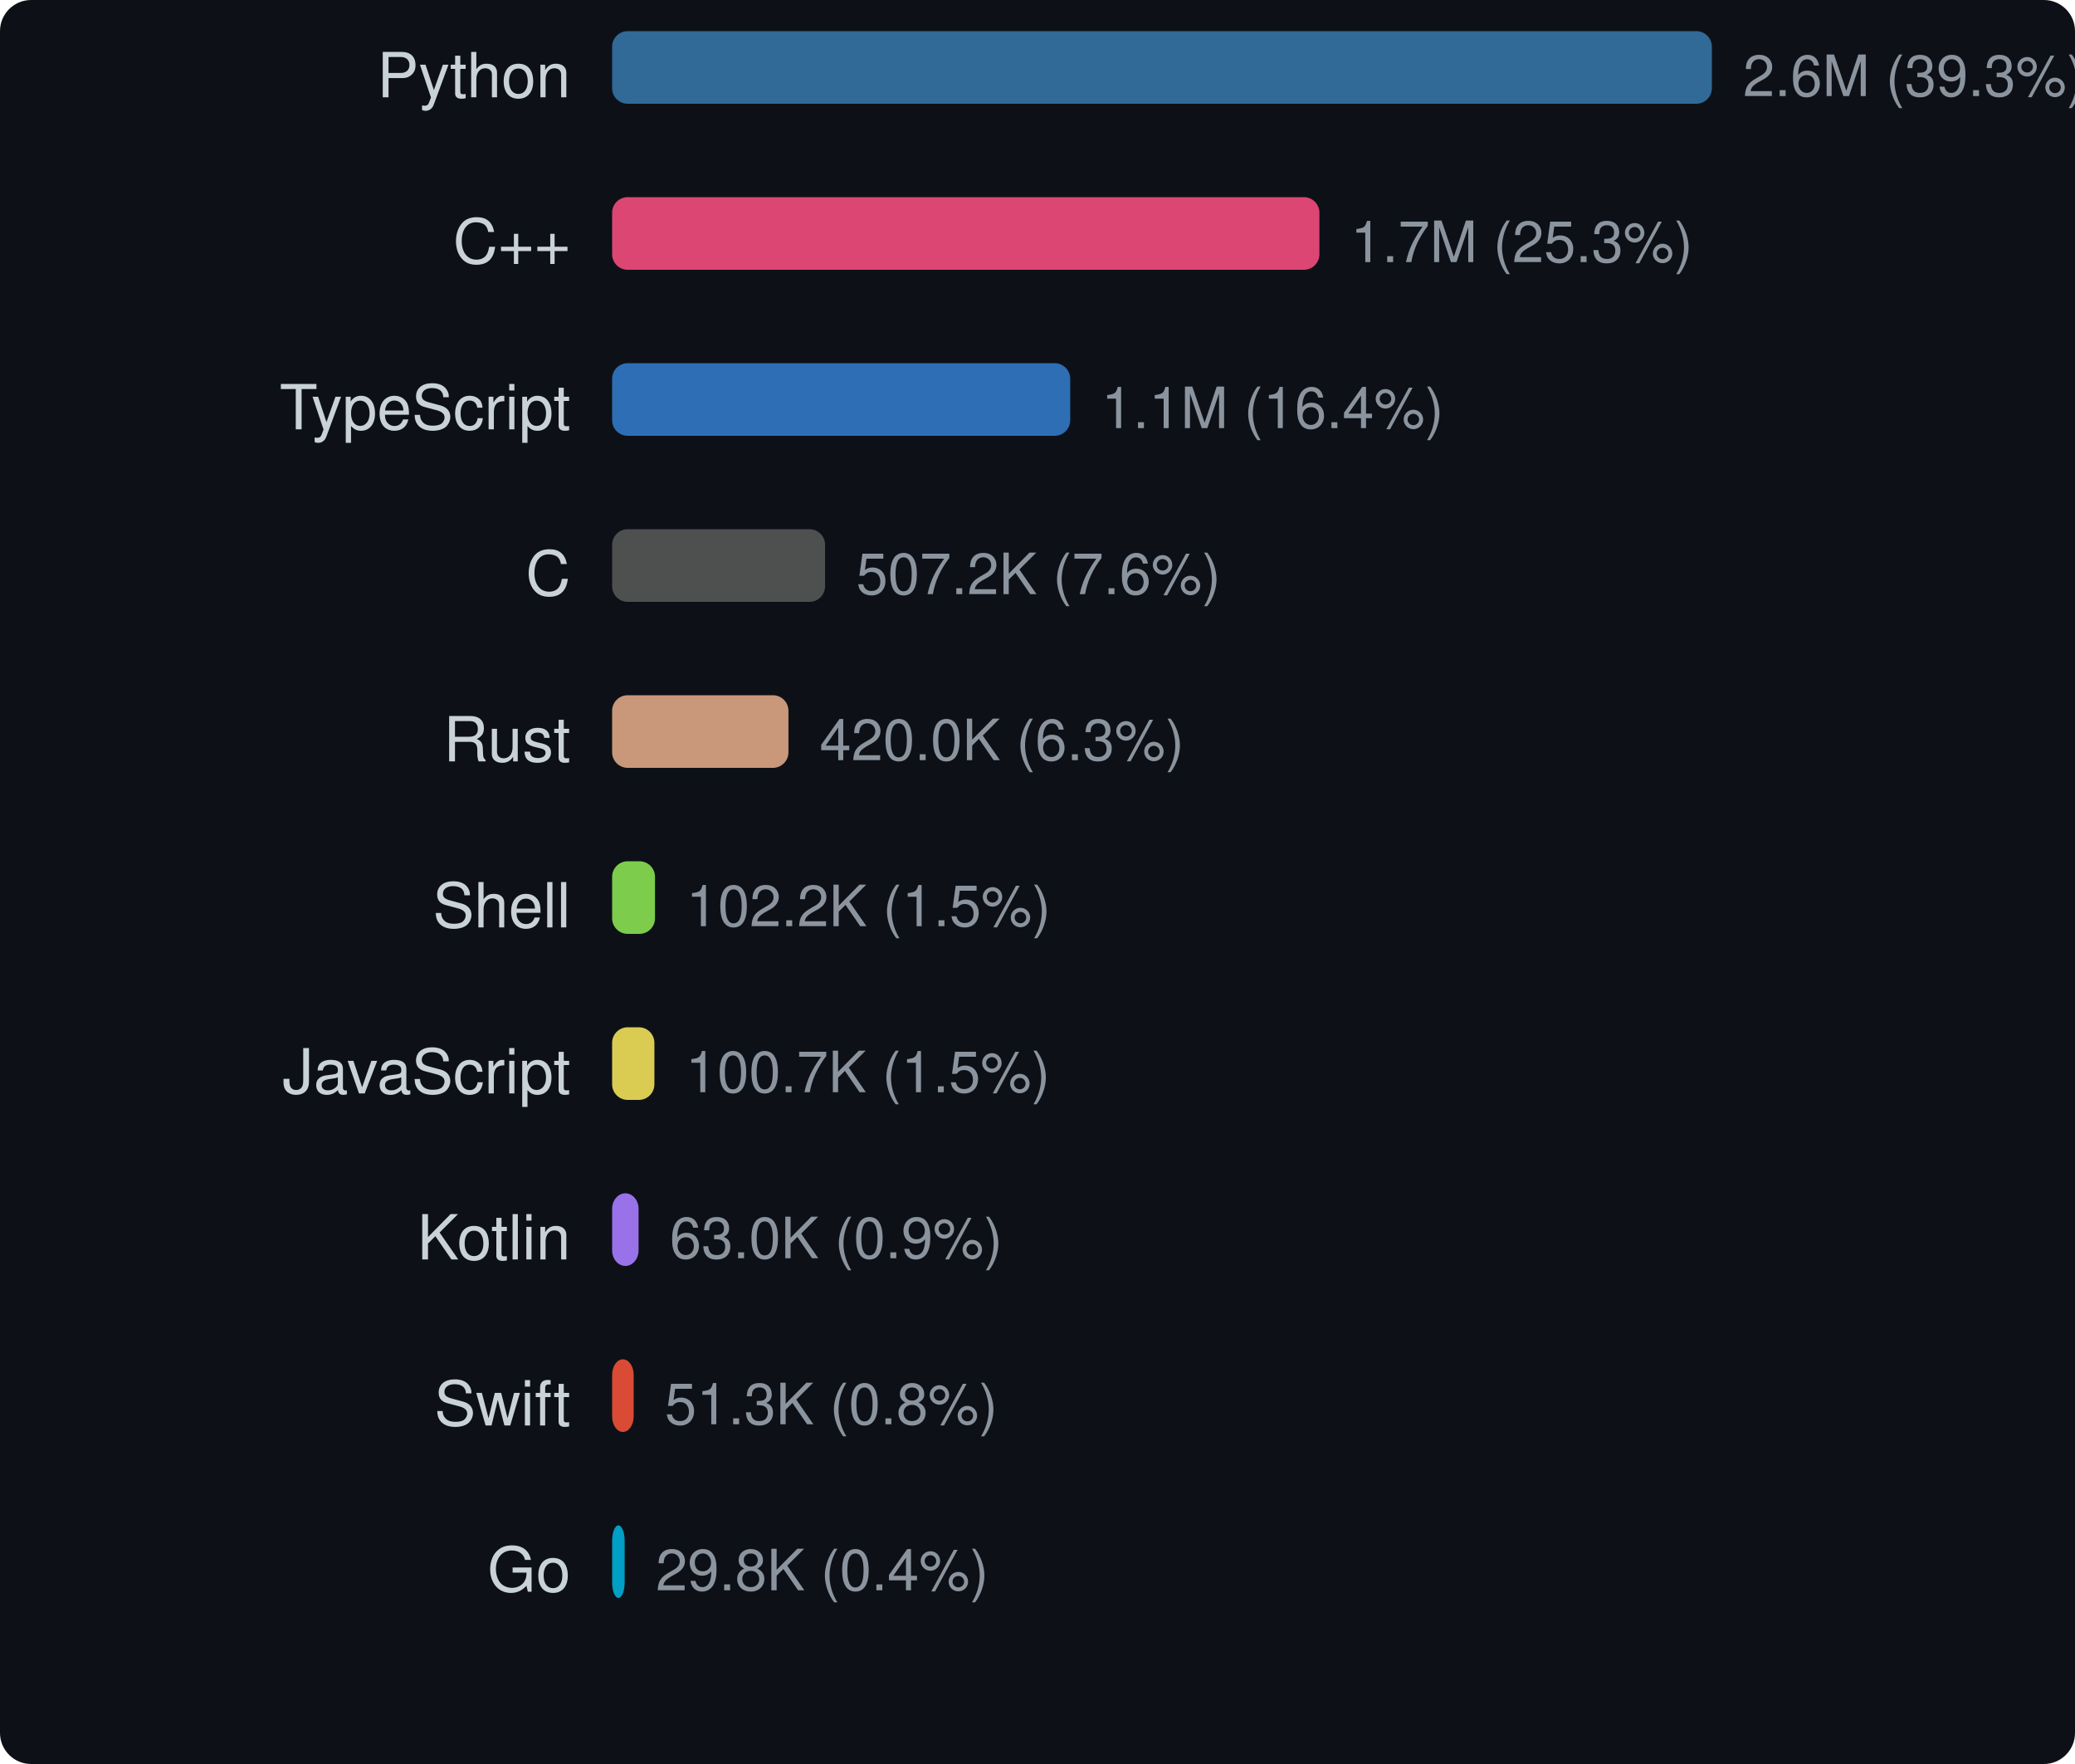
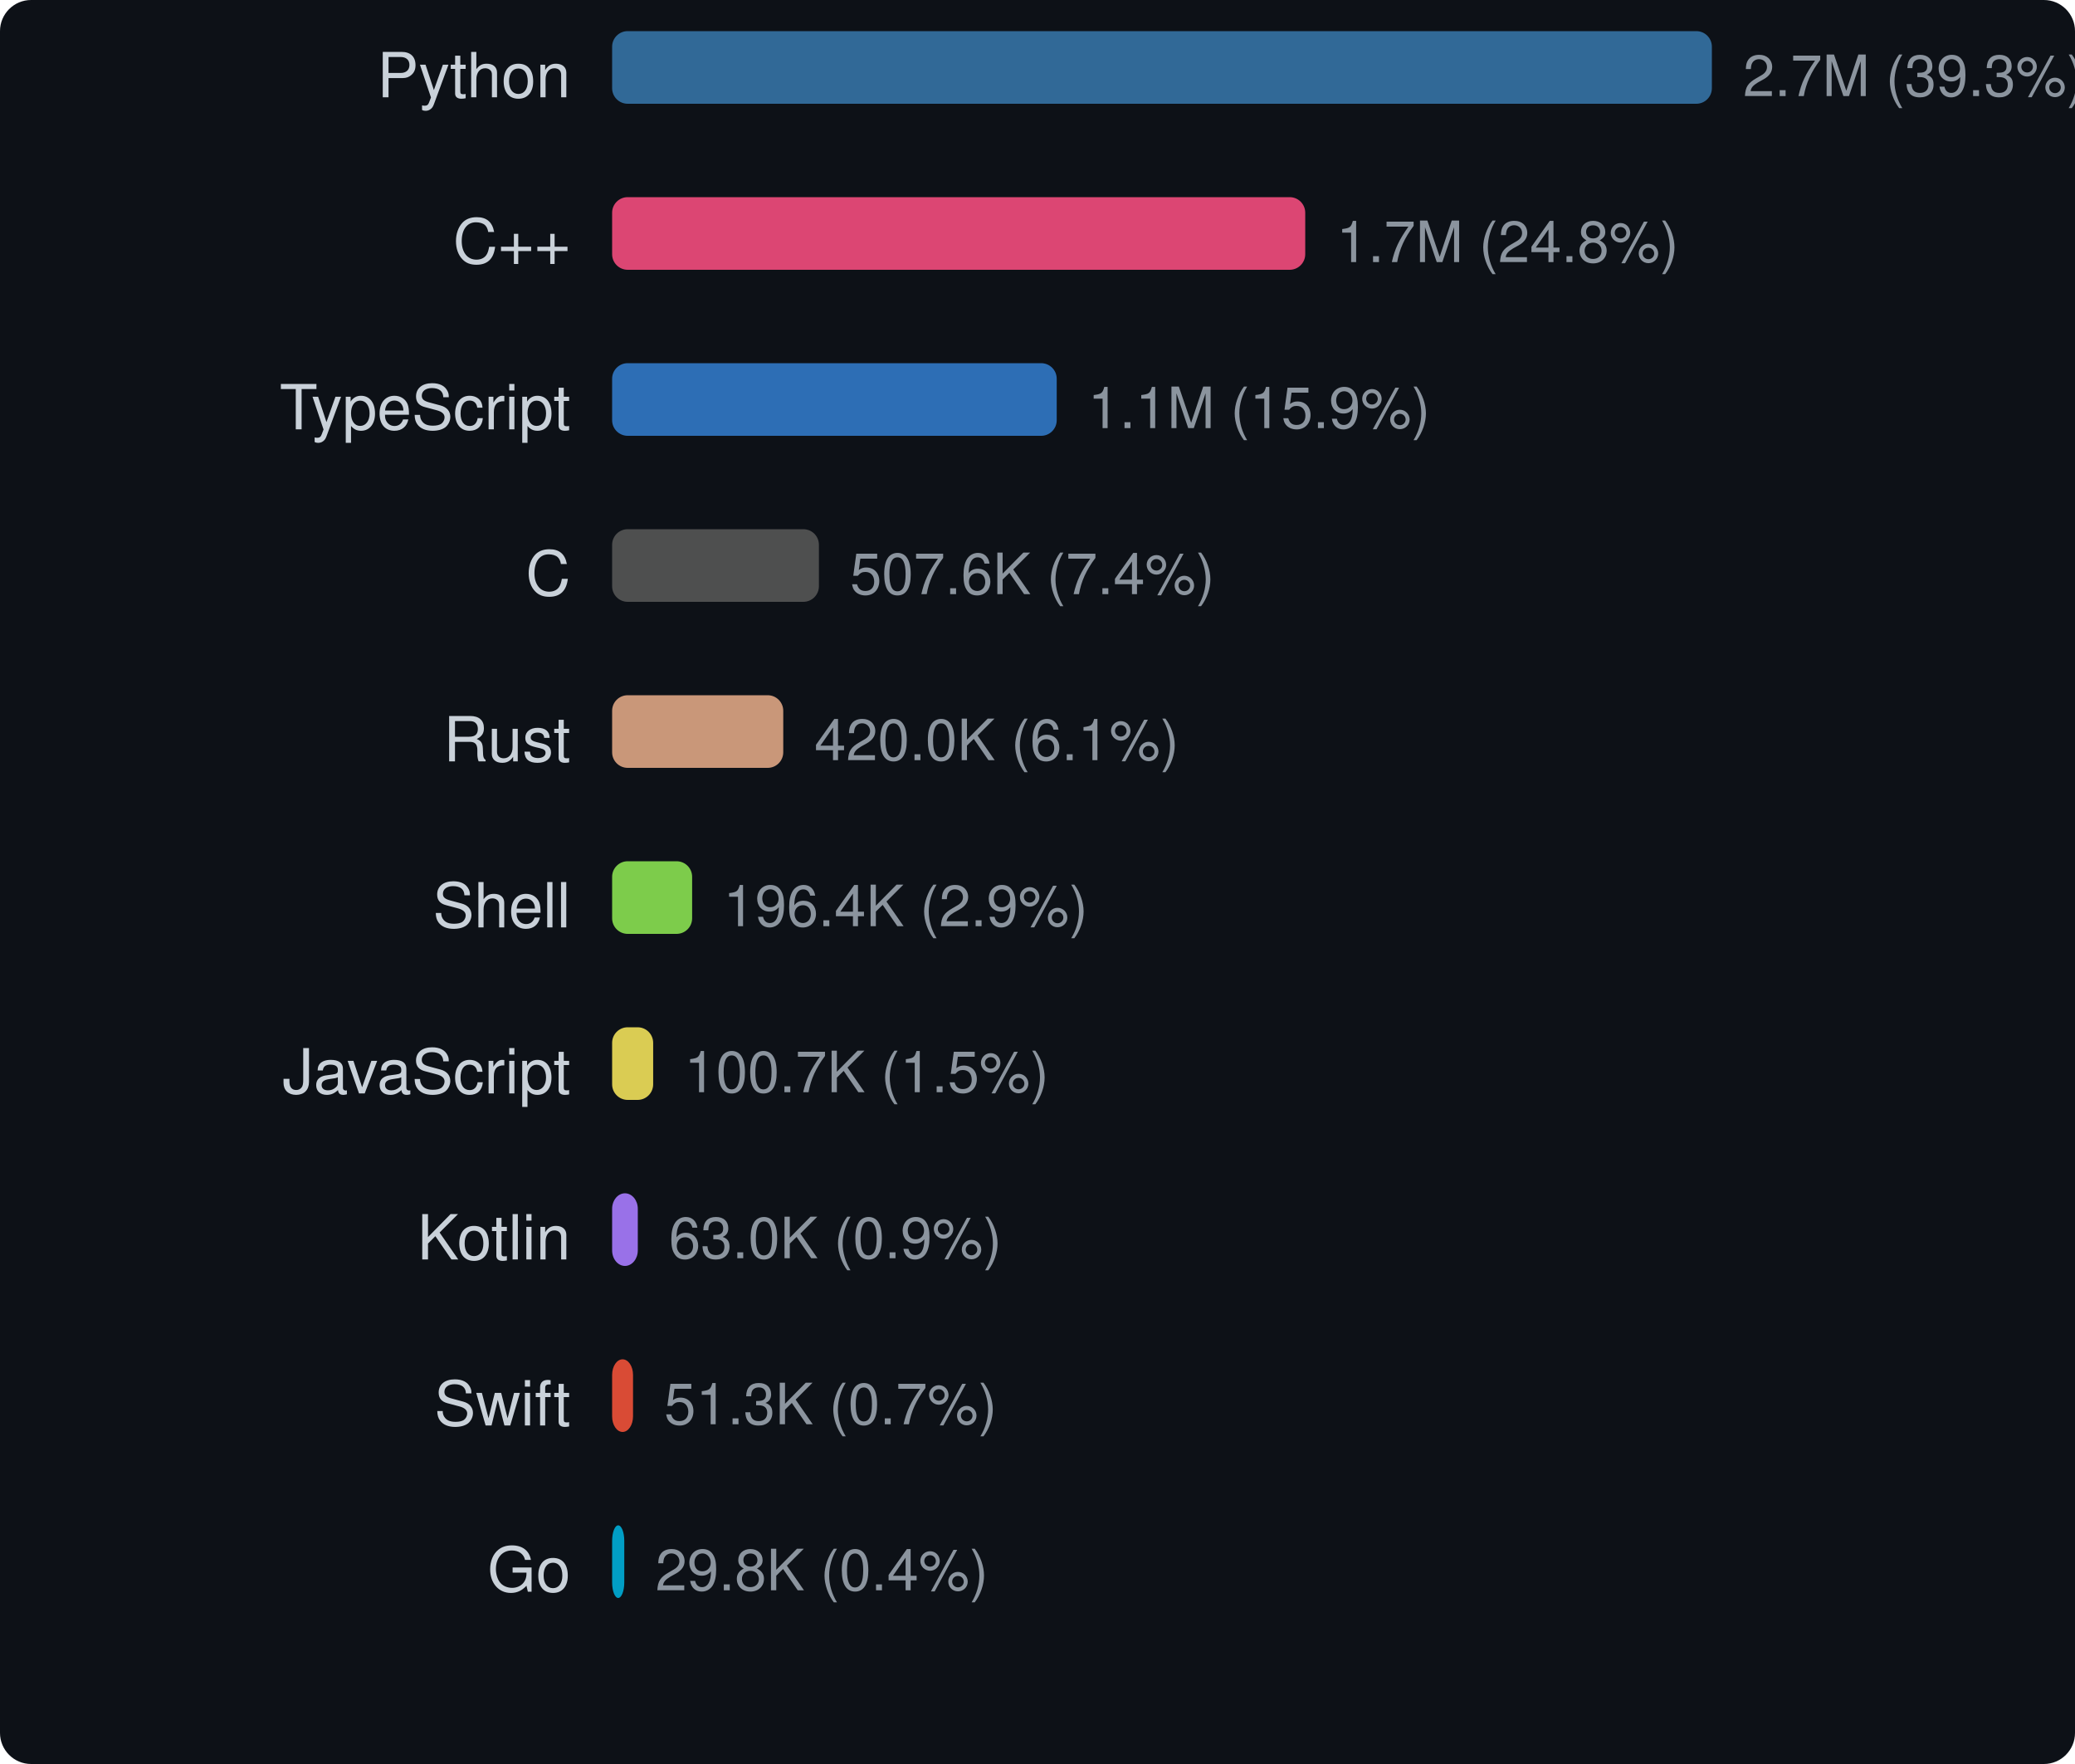
<svg xmlns="http://www.w3.org/2000/svg" width="400" height="340" viewBox="0 0 400 340">
  <style>text { dominant-baseline: central; }</style>
  <rect width="100%" height="100%" rx="6" fill="#0d1117" />
  <text x="110" y="16" text-anchor="end" fill="#c9d1d9" font-size="12" font-family="Segoe UI,Helvetica,Arial,sans-serif">Python</text>
  <rect x="118" y="6" width="212" height="14" rx="3" fill="#3572a5" opacity="0.9" />
-   <text x="336" y="16" fill="#8b949e" font-size="11" font-family="Segoe UI,Helvetica,Arial,sans-serif">2.6M (39.3%)</text>
+   <text x="336" y="16" fill="#8b949e" font-size="11" font-family="Segoe UI,Helvetica,Arial,sans-serif">2.7M (39.3%)</text>
  <text x="110" y="48" text-anchor="end" fill="#c9d1d9" font-size="12" font-family="Segoe UI,Helvetica,Arial,sans-serif">C++</text>
-   <rect x="118" y="38" width="136.345" height="14" rx="3" fill="#f34b7d" opacity="0.9" />
-   <text x="260.345" y="48" fill="#8b949e" font-size="11" font-family="Segoe UI,Helvetica,Arial,sans-serif">1.7M (25.3%)</text>
+   <rect x="118" y="38" width="133.612" height="14" rx="3" fill="#f34b7d" opacity="0.9" />
+   <text x="257.612" y="48" fill="#8b949e" font-size="11" font-family="Segoe UI,Helvetica,Arial,sans-serif">1.7M (24.8%)</text>
  <text x="110" y="80" text-anchor="end" fill="#c9d1d9" font-size="12" font-family="Segoe UI,Helvetica,Arial,sans-serif">TypeScript</text>
-   <rect x="118" y="70" width="88.306" height="14" rx="3" fill="#3178c6" opacity="0.9" />
-   <text x="212.306" y="80" fill="#8b949e" font-size="11" font-family="Segoe UI,Helvetica,Arial,sans-serif">1.1M (16.4%)</text>
+   <rect x="118" y="70" width="85.704" height="14" rx="3" fill="#3178c6" opacity="0.9" />
+   <text x="209.704" y="80" fill="#8b949e" font-size="11" font-family="Segoe UI,Helvetica,Arial,sans-serif">1.1M (15.9%)</text>
  <text x="110" y="112" text-anchor="end" fill="#c9d1d9" font-size="12" font-family="Segoe UI,Helvetica,Arial,sans-serif">C</text>
-   <rect x="118" y="102" width="41.048" height="14" rx="3" fill="#555555" opacity="0.9" />
-   <text x="165.048" y="112" fill="#8b949e" font-size="11" font-family="Segoe UI,Helvetica,Arial,sans-serif">507.2K (7.6%)</text>
+   <rect x="118" y="102" width="39.863" height="14" rx="3" fill="#555555" opacity="0.9" />
+   <text x="163.863" y="112" fill="#8b949e" font-size="11" font-family="Segoe UI,Helvetica,Arial,sans-serif">507.6K (7.4%)</text>
  <text x="110" y="144" text-anchor="end" fill="#c9d1d9" font-size="12" font-family="Segoe UI,Helvetica,Arial,sans-serif">Rust</text>
-   <rect x="118" y="134" width="33.991" height="14" rx="3" fill="#dea584" opacity="0.9" />
-   <text x="157.991" y="144" fill="#8b949e" font-size="11" font-family="Segoe UI,Helvetica,Arial,sans-serif">420.0K (6.3%)</text>
+   <rect x="118" y="134" width="32.989" height="14" rx="3" fill="#dea584" opacity="0.9" />
+   <text x="156.989" y="144" fill="#8b949e" font-size="11" font-family="Segoe UI,Helvetica,Arial,sans-serif">420.0K (6.1%)</text>
  <text x="110" y="176" text-anchor="end" fill="#c9d1d9" font-size="12" font-family="Segoe UI,Helvetica,Arial,sans-serif">Shell</text>
-   <rect x="118" y="166" width="8.268" height="14" rx="3" fill="#89e051" opacity="0.9" />
-   <text x="132.268" y="176" fill="#8b949e" font-size="11" font-family="Segoe UI,Helvetica,Arial,sans-serif">102.2K (1.5%)</text>
+   <rect x="118" y="166" width="15.424" height="14" rx="3" fill="#89e051" opacity="0.9" />
+   <text x="139.424" y="176" fill="#8b949e" font-size="11" font-family="Segoe UI,Helvetica,Arial,sans-serif">196.4K (2.9%)</text>
  <text x="110" y="208" text-anchor="end" fill="#c9d1d9" font-size="12" font-family="Segoe UI,Helvetica,Arial,sans-serif">JavaScript</text>
-   <rect x="118" y="198" width="8.149" height="14" rx="3" fill="#f1e05a" opacity="0.9" />
-   <text x="132.149" y="208" fill="#8b949e" font-size="11" font-family="Segoe UI,Helvetica,Arial,sans-serif">100.7K (1.5%)</text>
+   <rect x="118" y="198" width="7.911" height="14" rx="3" fill="#f1e05a" opacity="0.9" />
+   <text x="131.911" y="208" fill="#8b949e" font-size="11" font-family="Segoe UI,Helvetica,Arial,sans-serif">100.7K (1.5%)</text>
  <text x="110" y="240" text-anchor="end" fill="#c9d1d9" font-size="12" font-family="Segoe UI,Helvetica,Arial,sans-serif">Kotlin</text>
-   <rect x="118" y="230" width="5.101" height="14" rx="3" fill="#a97bff" opacity="0.9" />
-   <text x="129.101" y="240" fill="#8b949e" font-size="11" font-family="Segoe UI,Helvetica,Arial,sans-serif">63.0K (0.9%)</text>
+   <rect x="118" y="230" width="4.95" height="14" rx="3" fill="#a97bff" opacity="0.9" />
+   <text x="128.95" y="240" fill="#8b949e" font-size="11" font-family="Segoe UI,Helvetica,Arial,sans-serif">63.0K (0.9%)</text>
  <text x="110" y="272" text-anchor="end" fill="#c9d1d9" font-size="12" font-family="Segoe UI,Helvetica,Arial,sans-serif">Swift</text>
-   <rect x="118" y="262" width="4.153" height="14" rx="3" fill="#f05138" opacity="0.9" />
-   <text x="128.153" y="272" fill="#8b949e" font-size="11" font-family="Segoe UI,Helvetica,Arial,sans-serif">51.3K (0.8%)</text>
+   <rect x="118" y="262" width="4.03" height="14" rx="3" fill="#f05138" opacity="0.9" />
+   <text x="128.03" y="272" fill="#8b949e" font-size="11" font-family="Segoe UI,Helvetica,Arial,sans-serif">51.3K (0.7%)</text>
  <text x="110" y="304" text-anchor="end" fill="#c9d1d9" font-size="12" font-family="Segoe UI,Helvetica,Arial,sans-serif">Go</text>
-   <rect x="118" y="294" width="2.415" height="14" rx="3" fill="#00add8" opacity="0.9" />
-   <text x="126.415" y="304" fill="#8b949e" font-size="11" font-family="Segoe UI,Helvetica,Arial,sans-serif">29.8K (0.4%)</text>
+   <rect x="118" y="294" width="2.343" height="14" rx="3" fill="#00add8" opacity="0.9" />
+   <text x="126.343" y="304" fill="#8b949e" font-size="11" font-family="Segoe UI,Helvetica,Arial,sans-serif">29.8K (0.4%)</text>
</svg>
